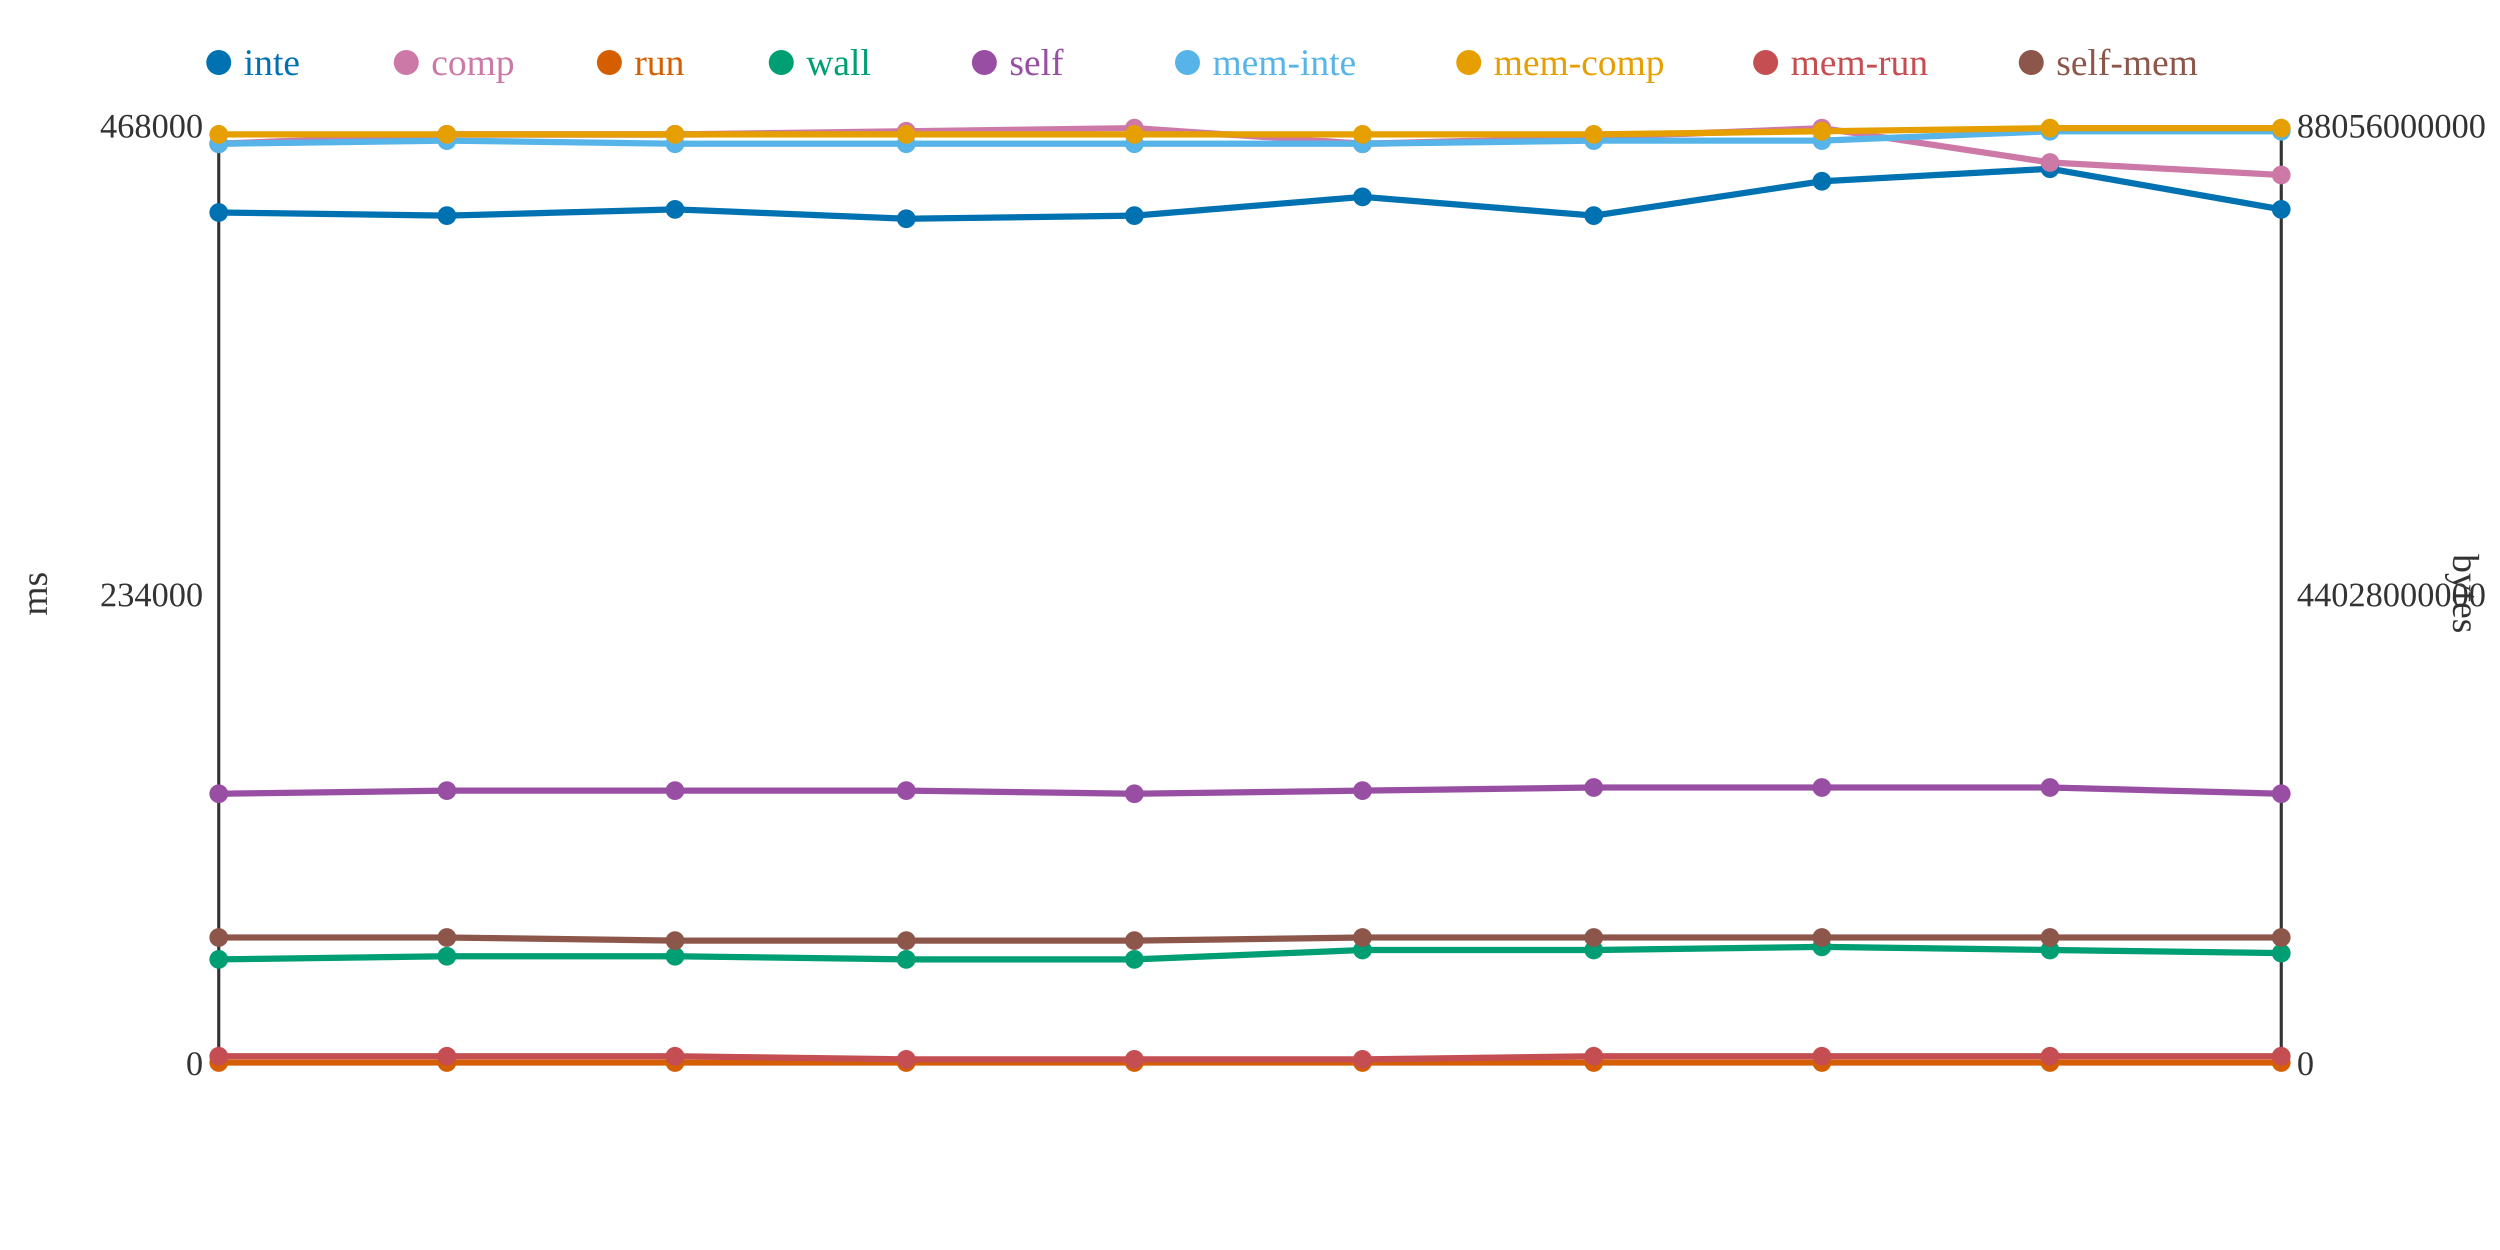
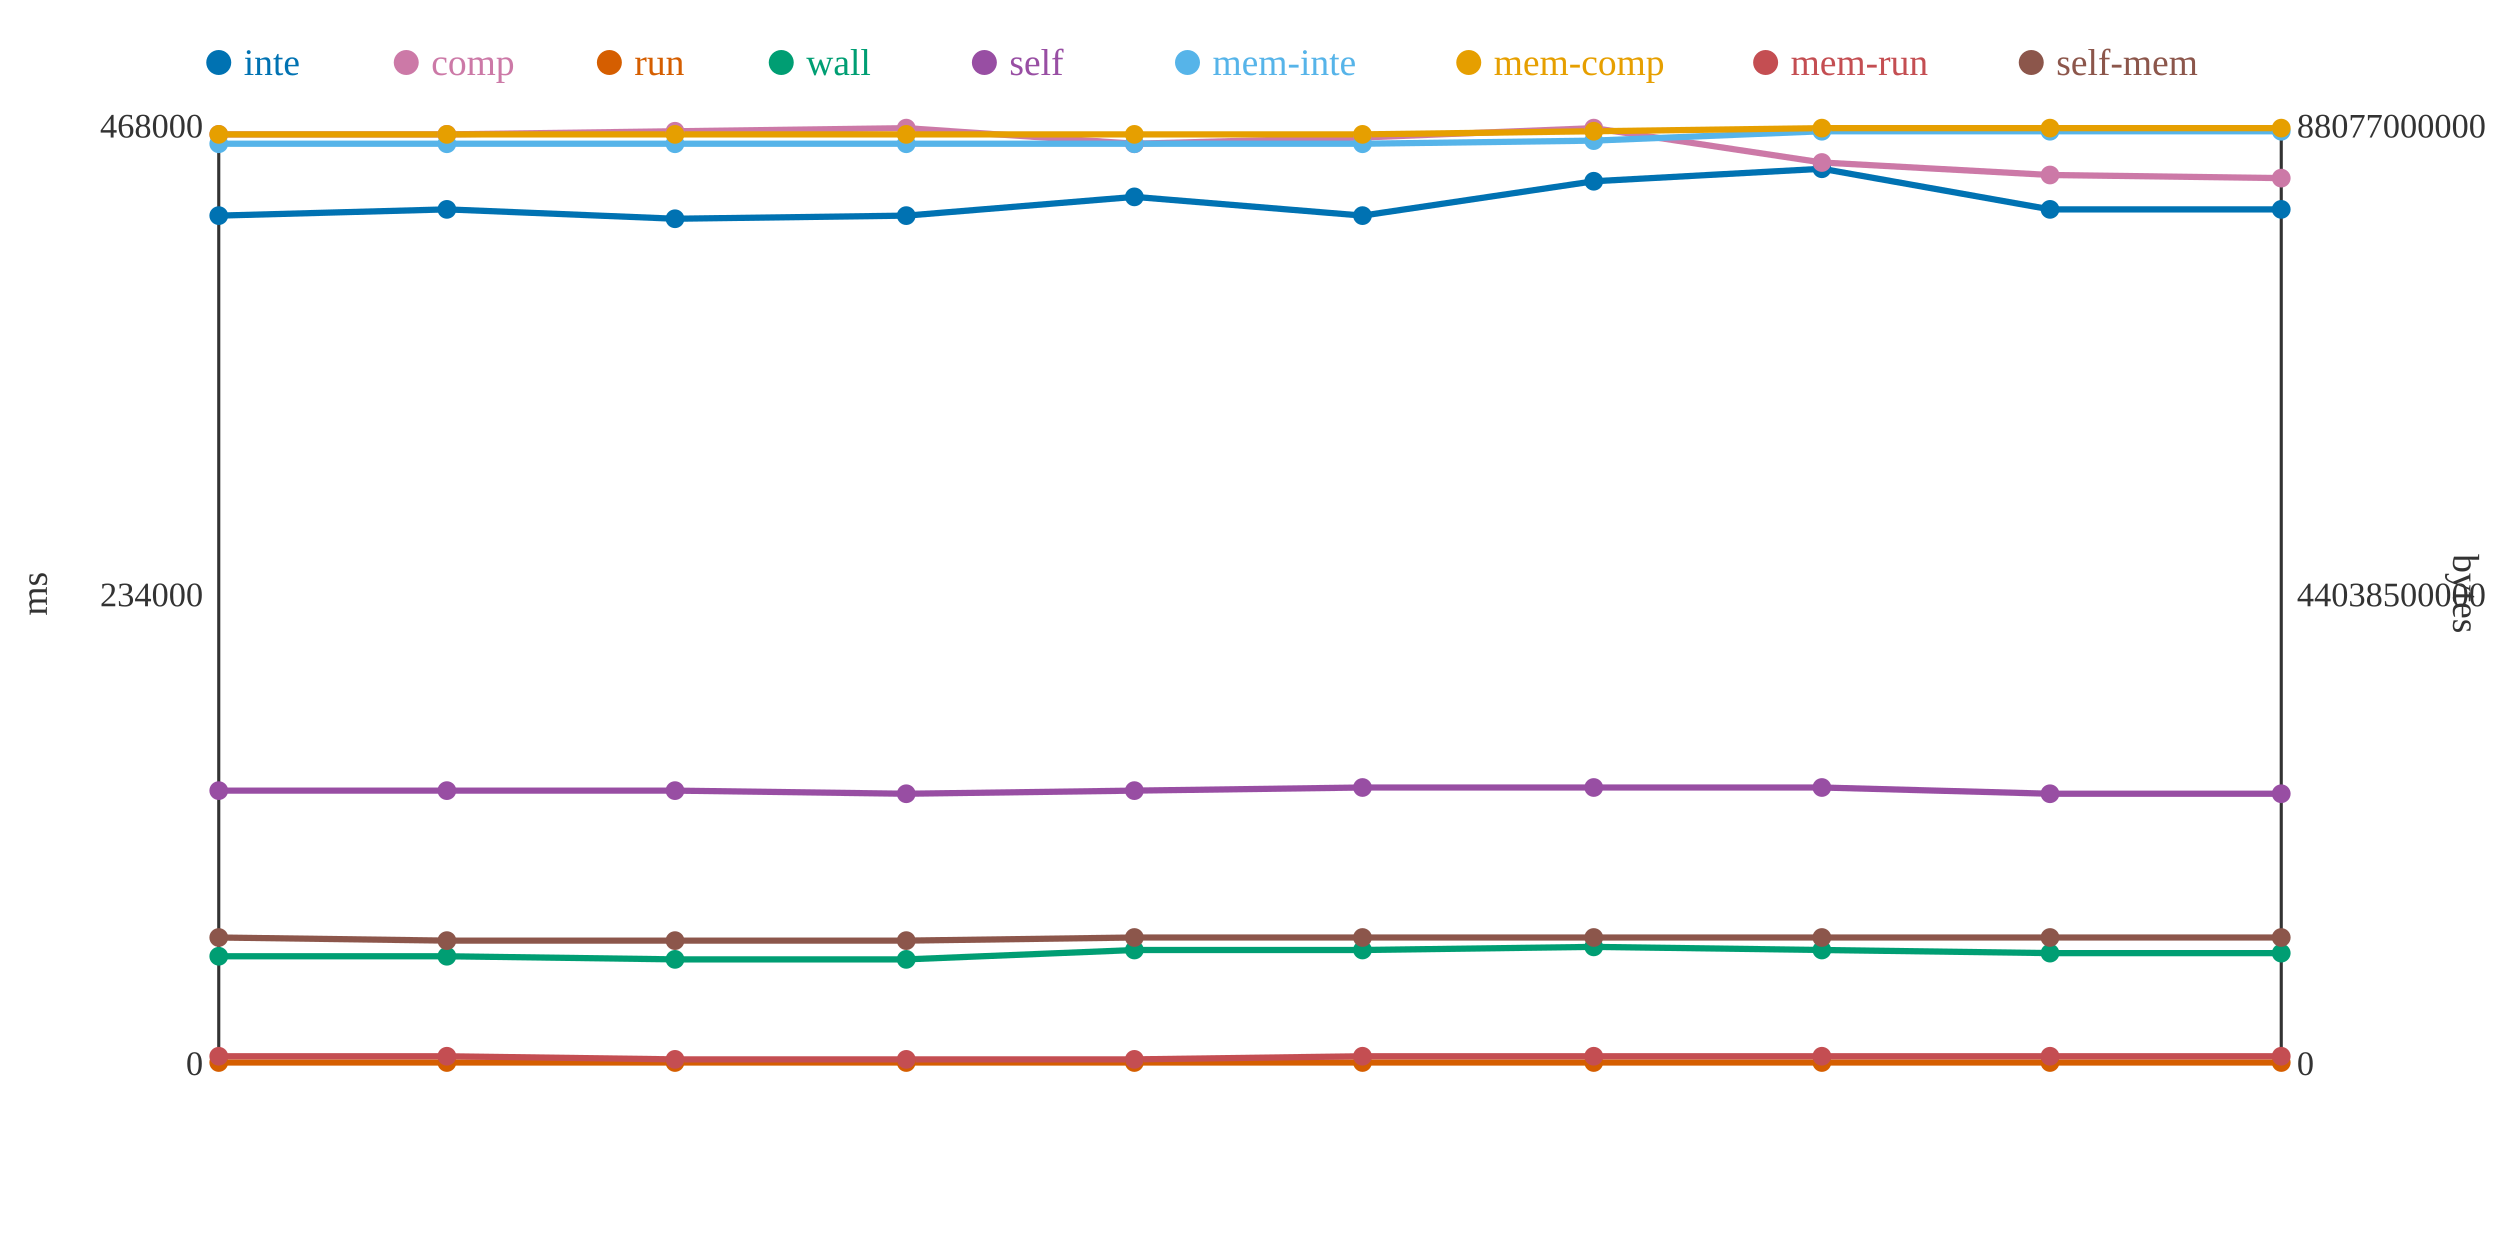
<svg xmlns="http://www.w3.org/2000/svg" width="800" height="400">
  <rect width="800" height="400" fill="white" />
  <line x1="70" y1="40" x2="70" y2="340" stroke="#333" stroke-width="1" />
  <line x1="70" y1="340" x2="730" y2="340" stroke="#333" stroke-width="1" />
  <line x1="730" y1="40" x2="730" y2="340" stroke="#333" stroke-width="1" />
  <text x="65" y="344" text-anchor="end" font-size="11" fill="#333">0</text>
  <text x="65" y="194" text-anchor="end" font-size="11" fill="#333">234000</text>
  <text x="65" y="44" text-anchor="end" font-size="11" fill="#333">468000</text>
  <text x="15" y="190" text-anchor="middle" font-size="12" fill="#333" transform="rotate(-90 15 190)">ms</text>
  <text x="735" y="344" text-anchor="start" font-size="11" fill="#333">0</text>
-   <text x="735" y="194" text-anchor="start" font-size="11" fill="#333">44028000000</text>
-   <text x="735" y="44" text-anchor="start" font-size="11" fill="#333">88056000000</text>
+   <text x="735" y="194" text-anchor="start" font-size="11" fill="#333">44038500000</text>
+   <text x="735" y="44" text-anchor="start" font-size="11" fill="#333">88077000000</text>
  <text x="785" y="190" text-anchor="middle" font-size="12" fill="#333" transform="rotate(90 785 190)">bytes</text>
-   <polyline points="70,68 143,69 216,67 290,70 363,69 436,63 510,69 583,58 656,54 730,67" fill="none" stroke="#0072B2" stroke-width="2" />
-   <polyline points="70,46 143,43 216,43 290,42 363,41 436,46 510,44 583,41 656,52 730,56" fill="none" stroke="#CC79A7" stroke-width="2" />
+   <polyline points="70,69 143,67 216,70 290,69 363,63 436,69 510,58 583,54 656,67 730,67" fill="none" stroke="#0072B2" stroke-width="2" />
+   <polyline points="70,43 143,43 216,42 290,41 363,46 436,44 510,41 583,52 656,56 730,57" fill="none" stroke="#CC79A7" stroke-width="2" />
  <polyline points="70,340 143,340 216,340 290,340 363,340 436,340 510,340 583,340 656,340 730,340" fill="none" stroke="#D55E00" stroke-width="2" />
-   <polyline points="70,307 143,306 216,306 290,307 363,307 436,304 510,304 583,303 656,304 730,305" fill="none" stroke="#009E73" stroke-width="2" />
-   <polyline points="70,254 143,253 216,253 290,253 363,254 436,253 510,252 583,252 656,252 730,254" fill="none" stroke="#984EA3" stroke-width="2" />
-   <polyline points="70,46 143,45 216,46 290,46 363,46 436,46 510,45 583,45 656,42 730,42" fill="none" stroke="#56B4E9" stroke-width="2" />
-   <polyline points="70,43 143,43 216,43 290,43 363,43 436,43 510,43 583,42 656,41 730,41" fill="none" stroke="#E69F00" stroke-width="2" />
-   <polyline points="70,338 143,338 216,338 290,339 363,339 436,339 510,338 583,338 656,338 730,338" fill="none" stroke="#C44E52" stroke-width="2" />
-   <polyline points="70,300 143,300 216,301 290,301 363,301 436,300 510,300 583,300 656,300 730,300" fill="none" stroke="#8C564B" stroke-width="2" />
-   <circle cx="70" cy="68" r="3" fill="#0072B2" />
-   <circle cx="70" cy="46" r="3" fill="#CC79A7" />
+   <polyline points="70,306 143,306 216,307 290,307 363,304 436,304 510,303 583,304 656,305 730,305" fill="none" stroke="#009E73" stroke-width="2" />
+   <polyline points="70,253 143,253 216,253 290,254 363,253 436,252 510,252 583,252 656,254 730,254" fill="none" stroke="#984EA3" stroke-width="2" />
+   <polyline points="70,46 143,46 216,46 290,46 363,46 436,46 510,45 583,42 656,42 730,42" fill="none" stroke="#56B4E9" stroke-width="2" />
+   <polyline points="70,43 143,43 216,43 290,43 363,43 436,43 510,42 583,41 656,41 730,41" fill="none" stroke="#E69F00" stroke-width="2" />
+   <polyline points="70,338 143,338 216,339 290,339 363,339 436,338 510,338 583,338 656,338 730,338" fill="none" stroke="#C44E52" stroke-width="2" />
+   <polyline points="70,300 143,301 216,301 290,301 363,300 436,300 510,300 583,300 656,300 730,300" fill="none" stroke="#8C564B" stroke-width="2" />
+   <circle cx="70" cy="69" r="3" fill="#0072B2" />
+   <circle cx="70" cy="43" r="3" fill="#CC79A7" />
  <circle cx="70" cy="340" r="3" fill="#D55E00" />
-   <circle cx="70" cy="307" r="3" fill="#009E73" />
-   <circle cx="70" cy="254" r="3" fill="#984EA3" />
+   <circle cx="70" cy="306" r="3" fill="#009E73" />
+   <circle cx="70" cy="253" r="3" fill="#984EA3" />
  <circle cx="70" cy="46" r="3" fill="#56B4E9" />
  <circle cx="70" cy="43" r="3" fill="#E69F00" />
  <circle cx="70" cy="338" r="3" fill="#C44E52" />
  <circle cx="70" cy="300" r="3" fill="#8C564B" />
-   <circle cx="143" cy="69" r="3" fill="#0072B2" />
+   <circle cx="143" cy="67" r="3" fill="#0072B2" />
  <circle cx="143" cy="43" r="3" fill="#CC79A7" />
  <circle cx="143" cy="340" r="3" fill="#D55E00" />
  <circle cx="143" cy="306" r="3" fill="#009E73" />
  <circle cx="143" cy="253" r="3" fill="#984EA3" />
-   <circle cx="143" cy="45" r="3" fill="#56B4E9" />
+   <circle cx="143" cy="46" r="3" fill="#56B4E9" />
  <circle cx="143" cy="43" r="3" fill="#E69F00" />
  <circle cx="143" cy="338" r="3" fill="#C44E52" />
-   <circle cx="143" cy="300" r="3" fill="#8C564B" />
-   <circle cx="216" cy="67" r="3" fill="#0072B2" />
-   <circle cx="216" cy="43" r="3" fill="#CC79A7" />
+   <circle cx="143" cy="301" r="3" fill="#8C564B" />
+   <circle cx="216" cy="70" r="3" fill="#0072B2" />
+   <circle cx="216" cy="42" r="3" fill="#CC79A7" />
  <circle cx="216" cy="340" r="3" fill="#D55E00" />
-   <circle cx="216" cy="306" r="3" fill="#009E73" />
+   <circle cx="216" cy="307" r="3" fill="#009E73" />
  <circle cx="216" cy="253" r="3" fill="#984EA3" />
  <circle cx="216" cy="46" r="3" fill="#56B4E9" />
  <circle cx="216" cy="43" r="3" fill="#E69F00" />
-   <circle cx="216" cy="338" r="3" fill="#C44E52" />
+   <circle cx="216" cy="339" r="3" fill="#C44E52" />
  <circle cx="216" cy="301" r="3" fill="#8C564B" />
-   <circle cx="290" cy="70" r="3" fill="#0072B2" />
-   <circle cx="290" cy="42" r="3" fill="#CC79A7" />
+   <circle cx="290" cy="69" r="3" fill="#0072B2" />
+   <circle cx="290" cy="41" r="3" fill="#CC79A7" />
  <circle cx="290" cy="340" r="3" fill="#D55E00" />
  <circle cx="290" cy="307" r="3" fill="#009E73" />
-   <circle cx="290" cy="253" r="3" fill="#984EA3" />
+   <circle cx="290" cy="254" r="3" fill="#984EA3" />
  <circle cx="290" cy="46" r="3" fill="#56B4E9" />
  <circle cx="290" cy="43" r="3" fill="#E69F00" />
  <circle cx="290" cy="339" r="3" fill="#C44E52" />
  <circle cx="290" cy="301" r="3" fill="#8C564B" />
-   <circle cx="363" cy="69" r="3" fill="#0072B2" />
-   <circle cx="363" cy="41" r="3" fill="#CC79A7" />
+   <circle cx="363" cy="63" r="3" fill="#0072B2" />
+   <circle cx="363" cy="46" r="3" fill="#CC79A7" />
  <circle cx="363" cy="340" r="3" fill="#D55E00" />
-   <circle cx="363" cy="307" r="3" fill="#009E73" />
-   <circle cx="363" cy="254" r="3" fill="#984EA3" />
+   <circle cx="363" cy="304" r="3" fill="#009E73" />
+   <circle cx="363" cy="253" r="3" fill="#984EA3" />
  <circle cx="363" cy="46" r="3" fill="#56B4E9" />
  <circle cx="363" cy="43" r="3" fill="#E69F00" />
  <circle cx="363" cy="339" r="3" fill="#C44E52" />
-   <circle cx="363" cy="301" r="3" fill="#8C564B" />
-   <circle cx="436" cy="63" r="3" fill="#0072B2" />
-   <circle cx="436" cy="46" r="3" fill="#CC79A7" />
+   <circle cx="363" cy="300" r="3" fill="#8C564B" />
+   <circle cx="436" cy="69" r="3" fill="#0072B2" />
+   <circle cx="436" cy="44" r="3" fill="#CC79A7" />
  <circle cx="436" cy="340" r="3" fill="#D55E00" />
  <circle cx="436" cy="304" r="3" fill="#009E73" />
-   <circle cx="436" cy="253" r="3" fill="#984EA3" />
+   <circle cx="436" cy="252" r="3" fill="#984EA3" />
  <circle cx="436" cy="46" r="3" fill="#56B4E9" />
  <circle cx="436" cy="43" r="3" fill="#E69F00" />
-   <circle cx="436" cy="339" r="3" fill="#C44E52" />
+   <circle cx="436" cy="338" r="3" fill="#C44E52" />
  <circle cx="436" cy="300" r="3" fill="#8C564B" />
-   <circle cx="510" cy="69" r="3" fill="#0072B2" />
-   <circle cx="510" cy="44" r="3" fill="#CC79A7" />
+   <circle cx="510" cy="58" r="3" fill="#0072B2" />
+   <circle cx="510" cy="41" r="3" fill="#CC79A7" />
  <circle cx="510" cy="340" r="3" fill="#D55E00" />
-   <circle cx="510" cy="304" r="3" fill="#009E73" />
+   <circle cx="510" cy="303" r="3" fill="#009E73" />
  <circle cx="510" cy="252" r="3" fill="#984EA3" />
  <circle cx="510" cy="45" r="3" fill="#56B4E9" />
-   <circle cx="510" cy="43" r="3" fill="#E69F00" />
+   <circle cx="510" cy="42" r="3" fill="#E69F00" />
  <circle cx="510" cy="338" r="3" fill="#C44E52" />
  <circle cx="510" cy="300" r="3" fill="#8C564B" />
-   <circle cx="583" cy="58" r="3" fill="#0072B2" />
-   <circle cx="583" cy="41" r="3" fill="#CC79A7" />
+   <circle cx="583" cy="54" r="3" fill="#0072B2" />
+   <circle cx="583" cy="52" r="3" fill="#CC79A7" />
  <circle cx="583" cy="340" r="3" fill="#D55E00" />
-   <circle cx="583" cy="303" r="3" fill="#009E73" />
+   <circle cx="583" cy="304" r="3" fill="#009E73" />
  <circle cx="583" cy="252" r="3" fill="#984EA3" />
-   <circle cx="583" cy="45" r="3" fill="#56B4E9" />
-   <circle cx="583" cy="42" r="3" fill="#E69F00" />
+   <circle cx="583" cy="42" r="3" fill="#56B4E9" />
+   <circle cx="583" cy="41" r="3" fill="#E69F00" />
  <circle cx="583" cy="338" r="3" fill="#C44E52" />
  <circle cx="583" cy="300" r="3" fill="#8C564B" />
-   <circle cx="656" cy="54" r="3" fill="#0072B2" />
-   <circle cx="656" cy="52" r="3" fill="#CC79A7" />
+   <circle cx="656" cy="67" r="3" fill="#0072B2" />
+   <circle cx="656" cy="56" r="3" fill="#CC79A7" />
  <circle cx="656" cy="340" r="3" fill="#D55E00" />
-   <circle cx="656" cy="304" r="3" fill="#009E73" />
-   <circle cx="656" cy="252" r="3" fill="#984EA3" />
+   <circle cx="656" cy="305" r="3" fill="#009E73" />
+   <circle cx="656" cy="254" r="3" fill="#984EA3" />
  <circle cx="656" cy="42" r="3" fill="#56B4E9" />
  <circle cx="656" cy="41" r="3" fill="#E69F00" />
  <circle cx="656" cy="338" r="3" fill="#C44E52" />
  <circle cx="656" cy="300" r="3" fill="#8C564B" />
  <circle cx="730" cy="67" r="3" fill="#0072B2" />
-   <circle cx="730" cy="56" r="3" fill="#CC79A7" />
+   <circle cx="730" cy="57" r="3" fill="#CC79A7" />
  <circle cx="730" cy="340" r="3" fill="#D55E00" />
  <circle cx="730" cy="305" r="3" fill="#009E73" />
  <circle cx="730" cy="254" r="3" fill="#984EA3" />
  <circle cx="730" cy="42" r="3" fill="#56B4E9" />
  <circle cx="730" cy="41" r="3" fill="#E69F00" />
  <circle cx="730" cy="338" r="3" fill="#C44E52" />
  <circle cx="730" cy="300" r="3" fill="#8C564B" />
  <circle cx="70" cy="20" r="4" fill="#0072B2" />
  <text x="78" y="24" text-anchor="start" font-size="12" fill="#0072B2">inte</text>
  <circle cx="130" cy="20" r="4" fill="#CC79A7" />
  <text x="138" y="24" text-anchor="start" font-size="12" fill="#CC79A7">comp</text>
  <circle cx="195" cy="20" r="4" fill="#D55E00" />
  <text x="203" y="24" text-anchor="start" font-size="12" fill="#D55E00">run</text>
  <circle cx="250" cy="20" r="4" fill="#009E73" />
  <text x="258" y="24" text-anchor="start" font-size="12" fill="#009E73">wall</text>
  <circle cx="315" cy="20" r="4" fill="#984EA3" />
  <text x="323" y="24" text-anchor="start" font-size="12" fill="#984EA3">self</text>
  <circle cx="380" cy="20" r="4" fill="#56B4E9" />
  <text x="388" y="24" text-anchor="start" font-size="12" fill="#56B4E9">mem-inte</text>
  <circle cx="470" cy="20" r="4" fill="#E69F00" />
  <text x="478" y="24" text-anchor="start" font-size="12" fill="#E69F00">mem-comp</text>
  <circle cx="565" cy="20" r="4" fill="#C44E52" />
  <text x="573" y="24" text-anchor="start" font-size="12" fill="#C44E52">mem-run</text>
  <circle cx="650" cy="20" r="4" fill="#8C564B" />
  <text x="658" y="24" text-anchor="start" font-size="12" fill="#8C564B">self-mem</text>
</svg>
